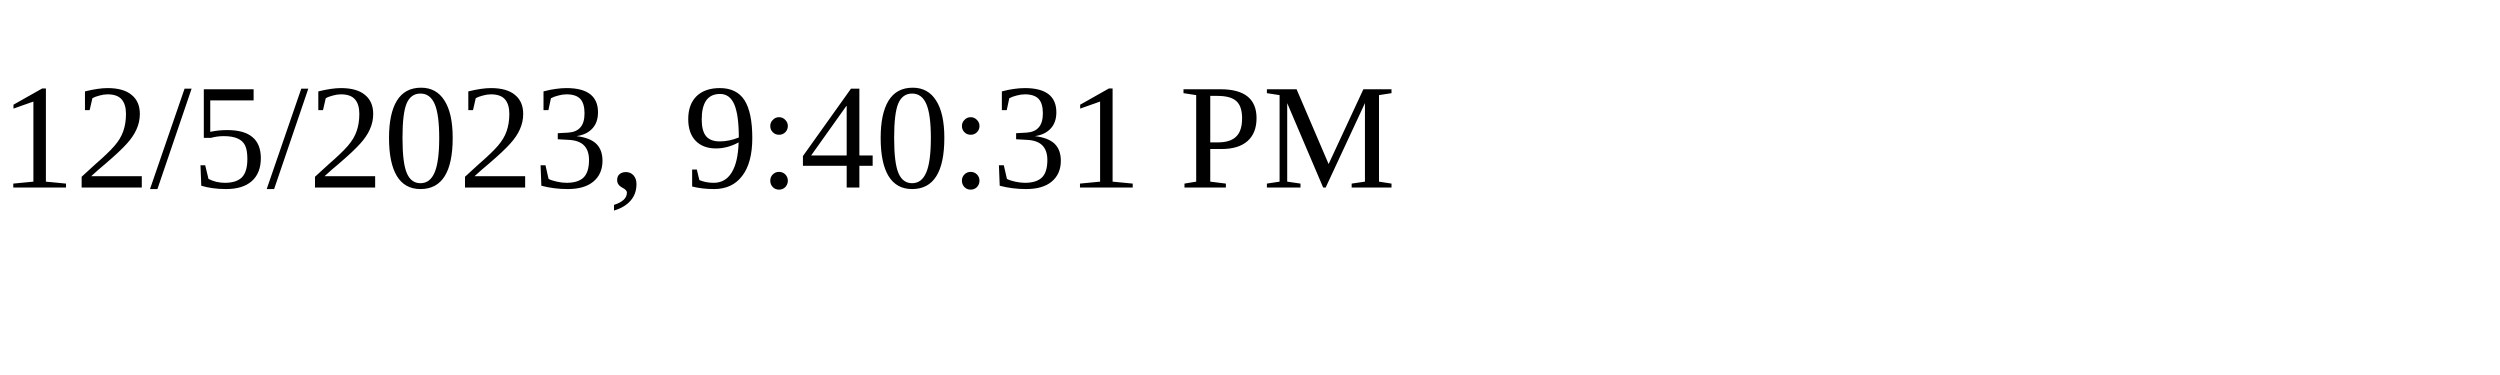
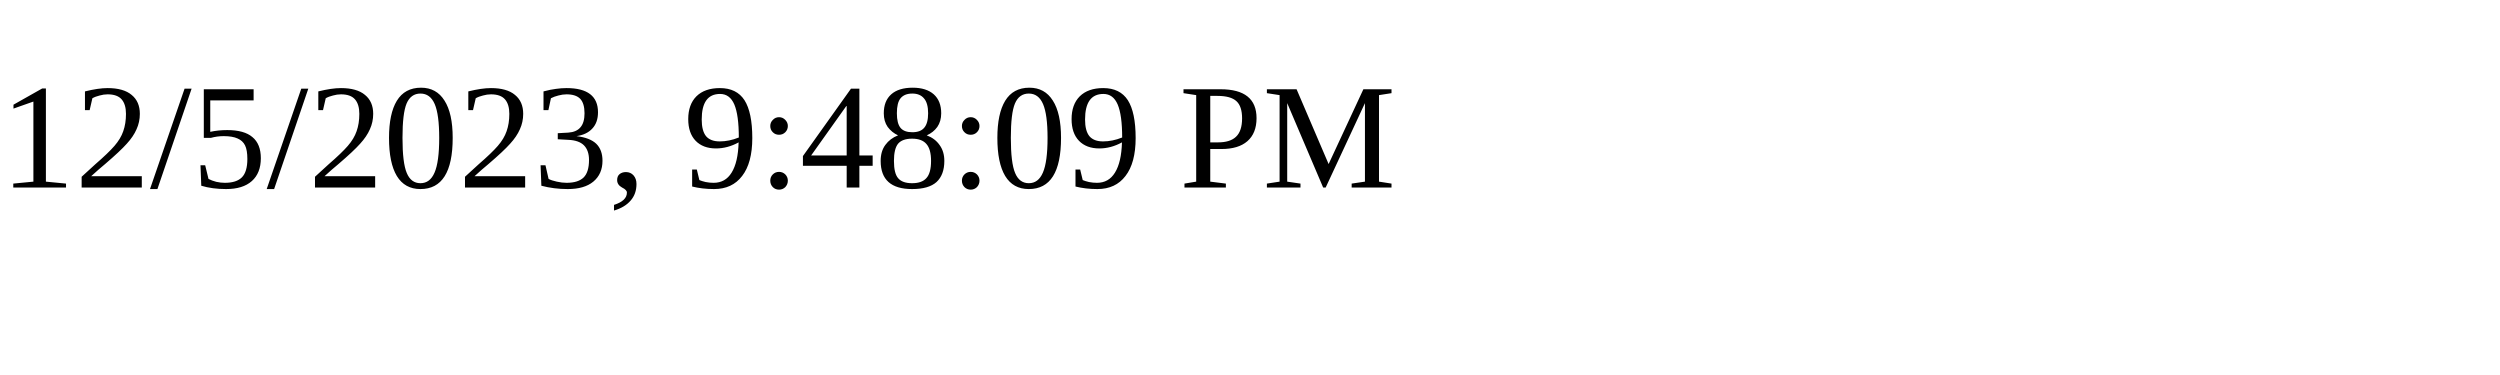
<svg xmlns="http://www.w3.org/2000/svg" height="30" width="200">
-   <text x="0" y="15">12/5/2023, 9:40:31 PM</text>
+   <text x="0" y="15">12/5/2023, 9:48:09 PM</text>
</svg>
